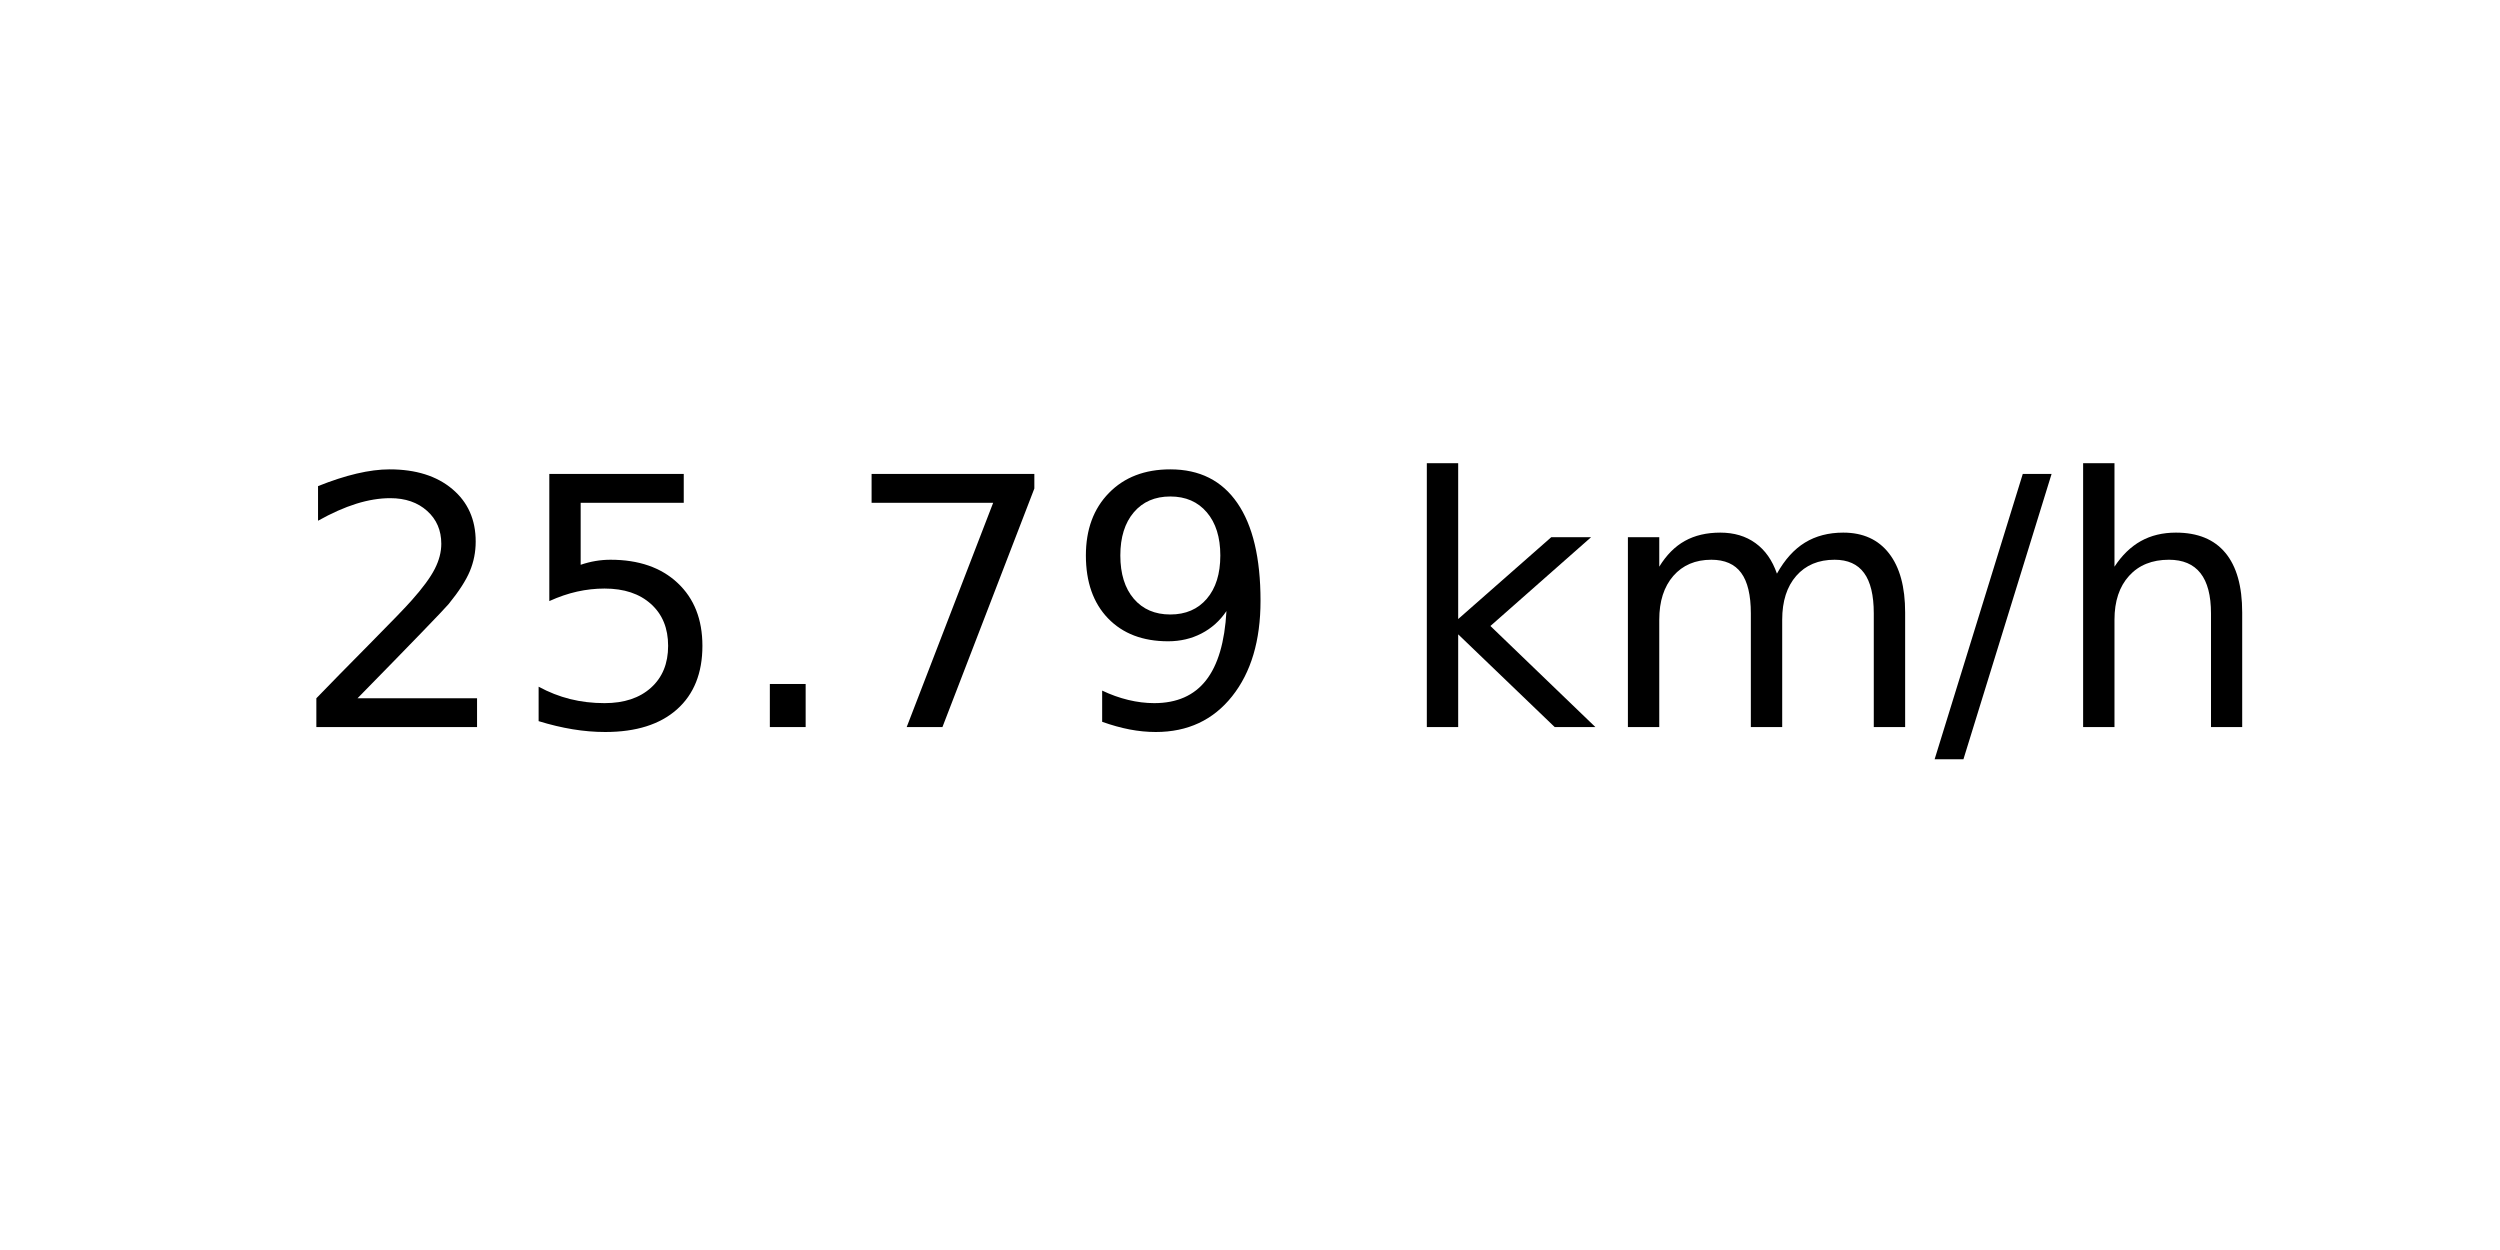
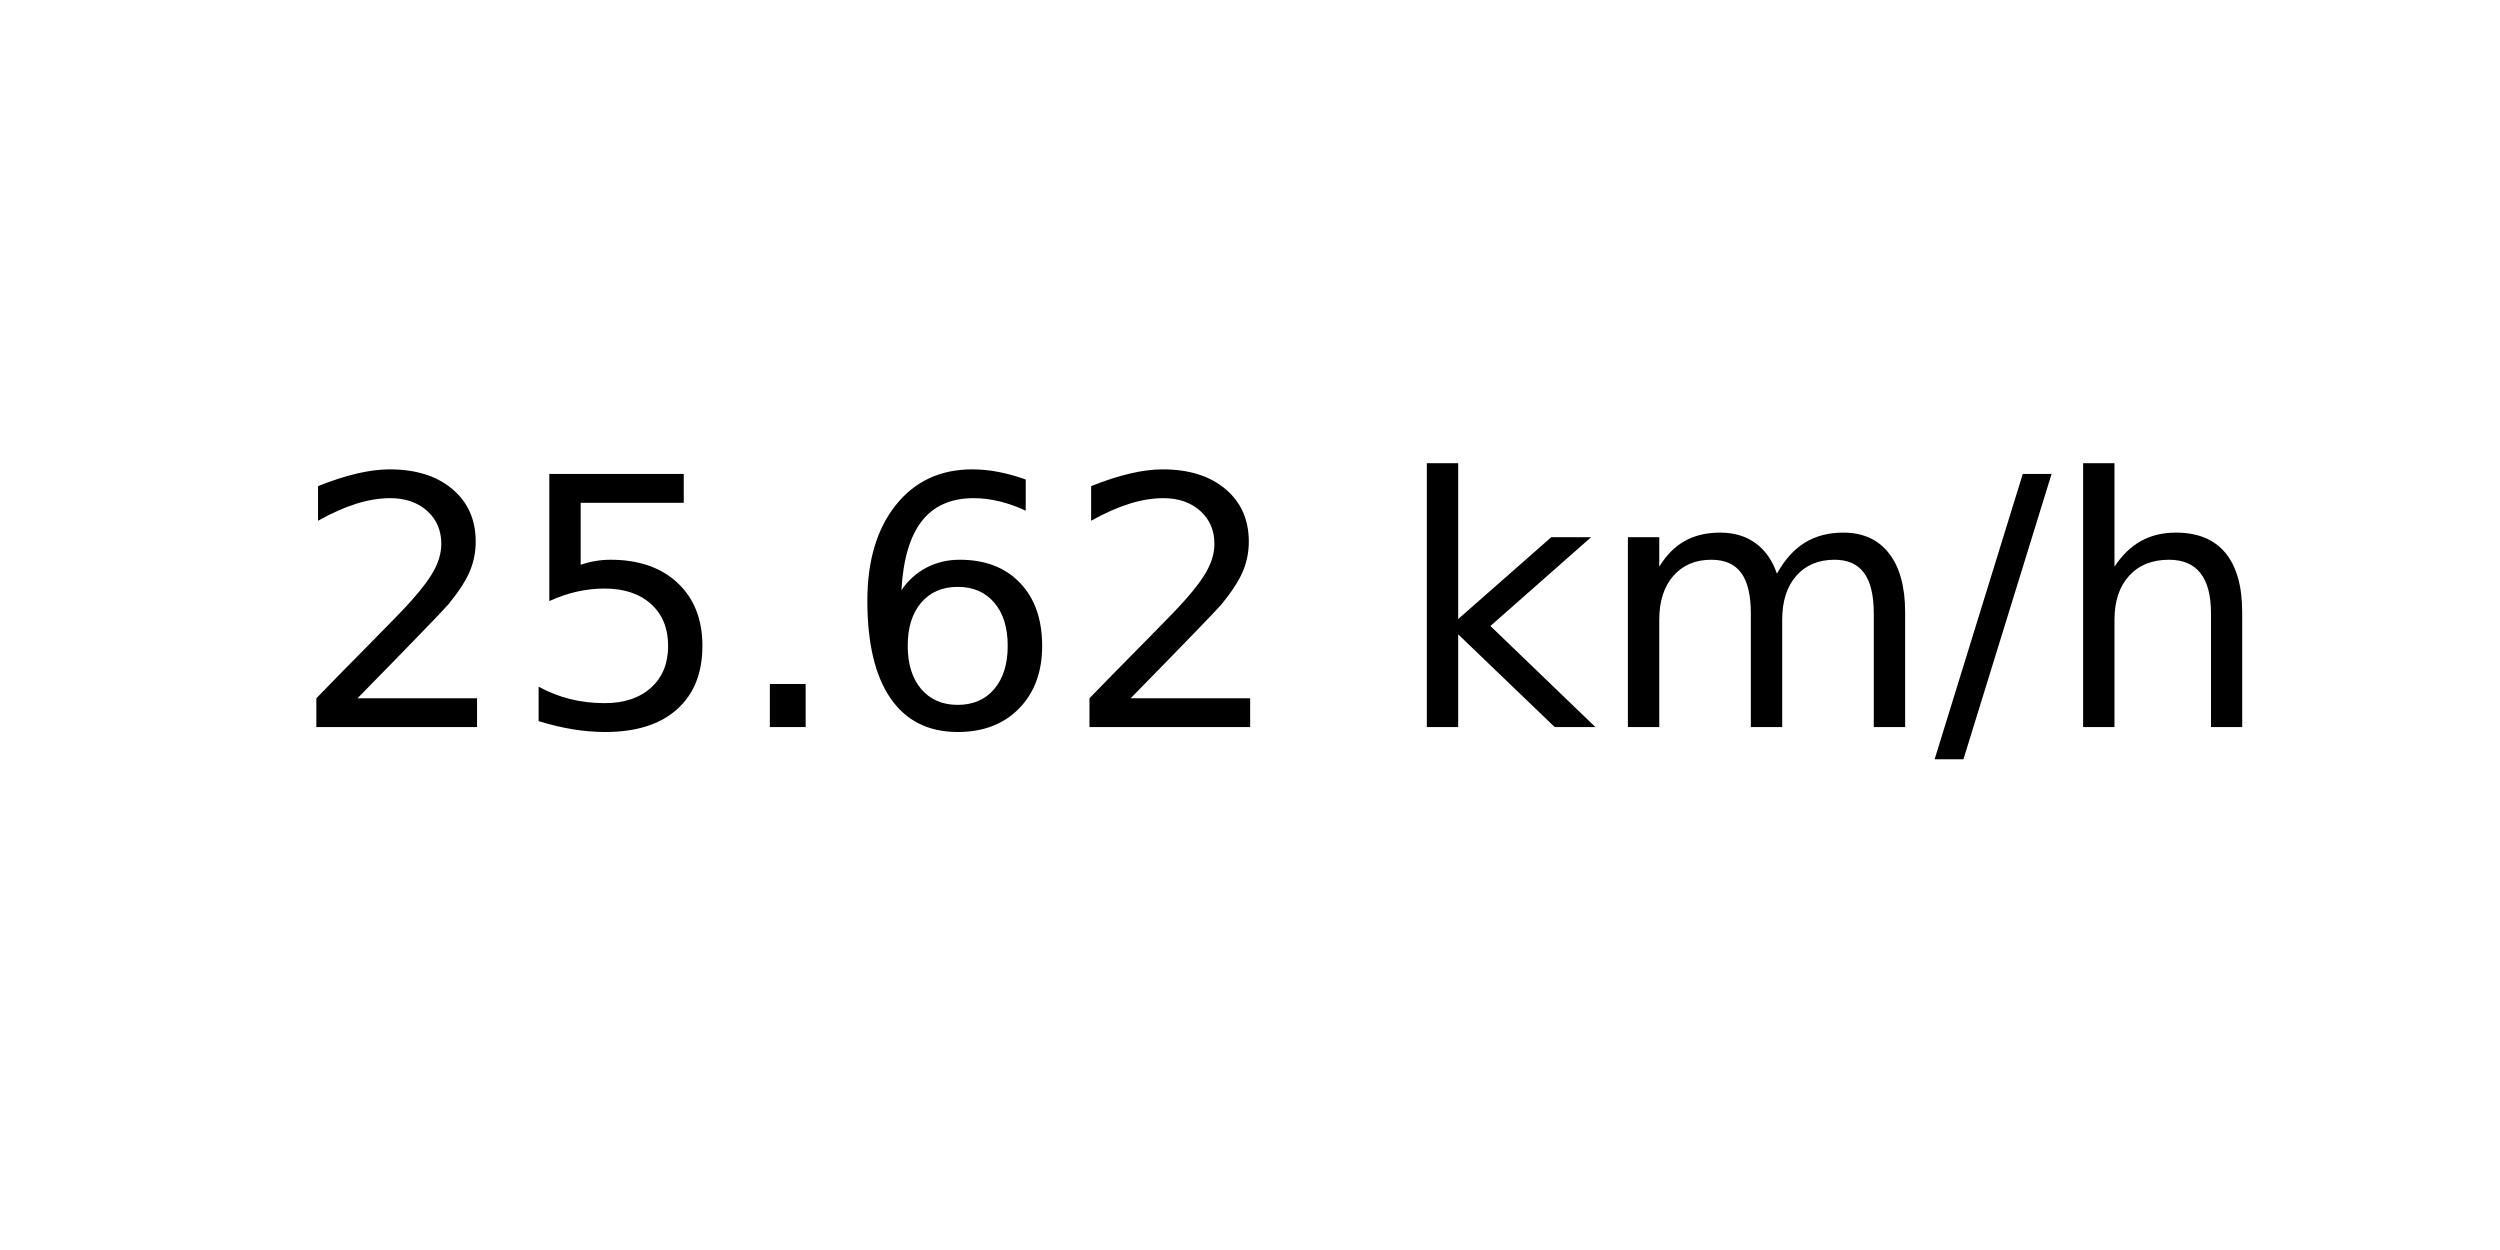
<svg xmlns="http://www.w3.org/2000/svg" xmlns:xlink="http://www.w3.org/1999/xlink" width="72pt" height="36pt" viewBox="0 0 72 36" version="1.1">
  <defs>
    <style type="text/css">*{stroke-linejoin: round; stroke-linecap: butt}</style>
  </defs>
  <g id="figure_1">
    <g id="axes_1">
      <g id="text_1">
        <g transform="translate(8.378125 20.93937) scale(0.1 -0.1)">
          <defs>
            <path id="DejaVuSans-32" d="M 1228 531  L 3431 531  L 3431 0  L 469 0  L 469 531  Q 828 903 1448 1529  Q 2069 2156 2228 2338  Q 2531 2678 2651 2914  Q 2772 3150 2772 3378  Q 2772 3750 2511 3984  Q 2250 4219 1831 4219  Q 1534 4219 1204 4116  Q 875 4013 500 3803  L 500 4441  Q 881 4594 1212 4672  Q 1544 4750 1819 4750  Q 2544 4750 2975 4387  Q 3406 4025 3406 3419  Q 3406 3131 3298 2873  Q 3191 2616 2906 2266  Q 2828 2175 2409 1742  Q 1991 1309 1228 531  z " transform="scale(0.015625)" />
            <path id="DejaVuSans-35" d="M 691 4666  L 3169 4666  L 3169 4134  L 1269 4134  L 1269 2991  Q 1406 3038 1543 3061  Q 1681 3084 1819 3084  Q 2600 3084 3056 2656  Q 3513 2228 3513 1497  Q 3513 744 3044 326  Q 2575 -91 1722 -91  Q 1428 -91 1123 -41  Q 819 9 494 109  L 494 744  Q 775 591 1075 516  Q 1375 441 1709 441  Q 2250 441 2565 725  Q 2881 1009 2881 1497  Q 2881 1984 2565 2268  Q 2250 2553 1709 2553  Q 1456 2553 1204 2497  Q 953 2441 691 2322  L 691 4666  z " transform="scale(0.015625)" />
            <path id="DejaVuSans-2e" d="M 684 794  L 1344 794  L 1344 0  L 684 0  L 684 794  z " transform="scale(0.015625)" />
-             <path id="DejaVuSans-37" d="M 525 4666  L 3525 4666  L 3525 4397  L 1831 0  L 1172 0  L 2766 4134  L 525 4134  L 525 4666  z " transform="scale(0.015625)" />
-             <path id="DejaVuSans-39" d="M 703 97  L 703 672  Q 941 559 1184 500  Q 1428 441 1663 441  Q 2288 441 2617 861  Q 2947 1281 2994 2138  Q 2813 1869 2534 1725  Q 2256 1581 1919 1581  Q 1219 1581 811 2004  Q 403 2428 403 3163  Q 403 3881 828 4315  Q 1253 4750 1959 4750  Q 2769 4750 3195 4129  Q 3622 3509 3622 2328  Q 3622 1225 3098 567  Q 2575 -91 1691 -91  Q 1453 -91 1209 -44  Q 966 3 703 97  z M 1959 2075  Q 2384 2075 2632 2365  Q 2881 2656 2881 3163  Q 2881 3666 2632 3958  Q 2384 4250 1959 4250  Q 1534 4250 1286 3958  Q 1038 3666 1038 3163  Q 1038 2656 1286 2365  Q 1534 2075 1959 2075  z " transform="scale(0.015625)" />
+             <path id="DejaVuSans-36" d="M 2113 2584  Q 1688 2584 1439 2293  Q 1191 2003 1191 1497  Q 1191 994 1439 701  Q 1688 409 2113 409  Q 2538 409 2786 701  Q 3034 994 3034 1497  Q 3034 2003 2786 2293  Q 2538 2584 2113 2584  z M 3366 4563  L 3366 3988  Q 3128 4100 2886 4159  Q 2644 4219 2406 4219  Q 1781 4219 1451 3797  Q 1122 3375 1075 2522  Q 1259 2794 1537 2939  Q 1816 3084 2150 3084  Q 2853 3084 3261 2657  Q 3669 2231 3669 1497  Q 3669 778 3244 343  Q 2819 -91 2113 -91  Q 1303 -91 875 529  Q 447 1150 447 2328  Q 447 3434 972 4092  Q 1497 4750 2381 4750  Q 2619 4750 2861 4703  Q 3103 4656 3366 4563  z " transform="scale(0.015625)" />
            <path id="DejaVuSans-20" transform="scale(0.015625)" />
            <path id="DejaVuSans-6b" d="M 581 4863  L 1159 4863  L 1159 1991  L 2875 3500  L 3609 3500  L 1753 1863  L 3688 0  L 2938 0  L 1159 1709  L 1159 0  L 581 0  L 581 4863  z " transform="scale(0.015625)" />
            <path id="DejaVuSans-6d" d="M 3328 2828  Q 3544 3216 3844 3400  Q 4144 3584 4550 3584  Q 5097 3584 5394 3201  Q 5691 2819 5691 2113  L 5691 0  L 5113 0  L 5113 2094  Q 5113 2597 4934 2840  Q 4756 3084 4391 3084  Q 3944 3084 3684 2787  Q 3425 2491 3425 1978  L 3425 0  L 2847 0  L 2847 2094  Q 2847 2600 2669 2842  Q 2491 3084 2119 3084  Q 1678 3084 1418 2786  Q 1159 2488 1159 1978  L 1159 0  L 581 0  L 581 3500  L 1159 3500  L 1159 2956  Q 1356 3278 1631 3431  Q 1906 3584 2284 3584  Q 2666 3584 2933 3390  Q 3200 3197 3328 2828  z " transform="scale(0.015625)" />
            <path id="DejaVuSans-2f" d="M 1625 4666  L 2156 4666  L 531 -594  L 0 -594  L 1625 4666  z " transform="scale(0.015625)" />
            <path id="DejaVuSans-68" d="M 3513 2113  L 3513 0  L 2938 0  L 2938 2094  Q 2938 2591 2744 2837  Q 2550 3084 2163 3084  Q 1697 3084 1428 2787  Q 1159 2491 1159 1978  L 1159 0  L 581 0  L 581 4863  L 1159 4863  L 1159 2956  Q 1366 3272 1645 3428  Q 1925 3584 2291 3584  Q 2894 3584 3203 3211  Q 3513 2838 3513 2113  z " transform="scale(0.015625)" />
          </defs>
          <use xlink:href="#DejaVuSans-32" />
          <use xlink:href="#DejaVuSans-35" x="63.623" />
          <use xlink:href="#DejaVuSans-2e" x="127.246" />
-           <use xlink:href="#DejaVuSans-37" x="159.033" />
-           <use xlink:href="#DejaVuSans-39" x="222.656" />
+           <use xlink:href="#DejaVuSans-36" x="159.033" />
+           <use xlink:href="#DejaVuSans-32" x="222.656" />
          <use xlink:href="#DejaVuSans-20" x="286.279" />
          <use xlink:href="#DejaVuSans-6b" x="318.066" />
          <use xlink:href="#DejaVuSans-6d" x="375.977" />
          <use xlink:href="#DejaVuSans-2f" x="473.389" />
          <use xlink:href="#DejaVuSans-68" x="507.08" />
        </g>
      </g>
    </g>
  </g>
</svg>
